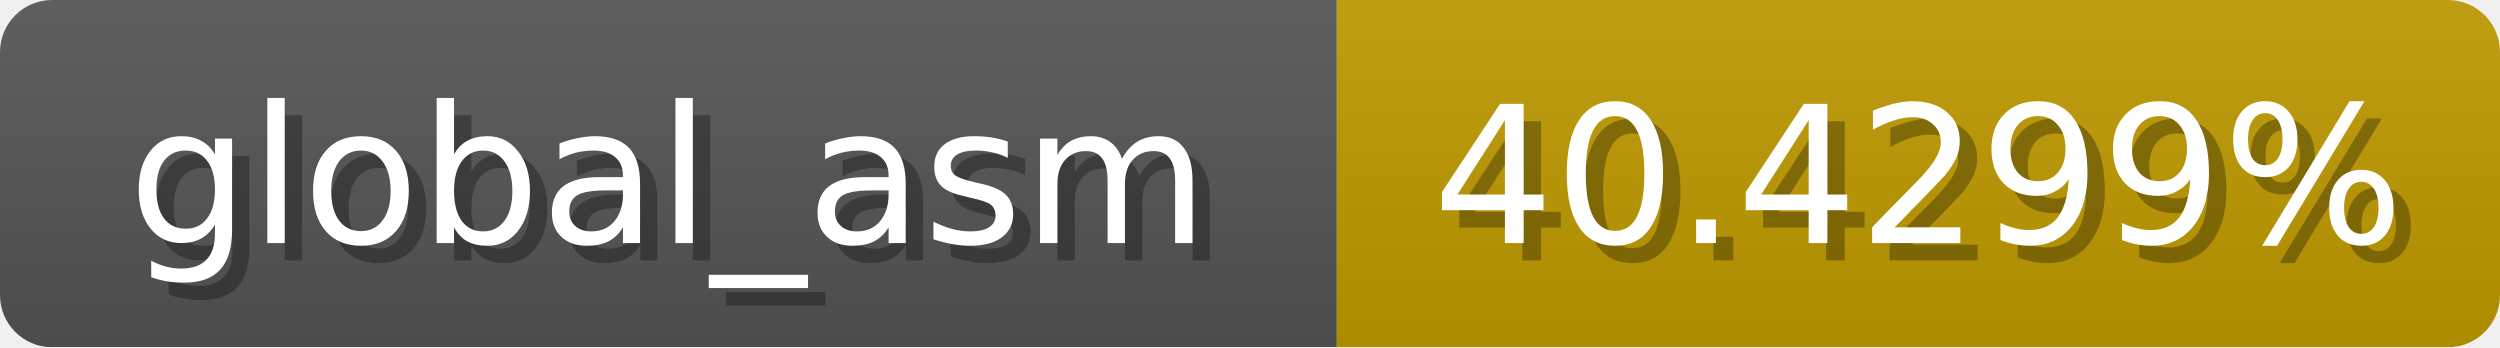
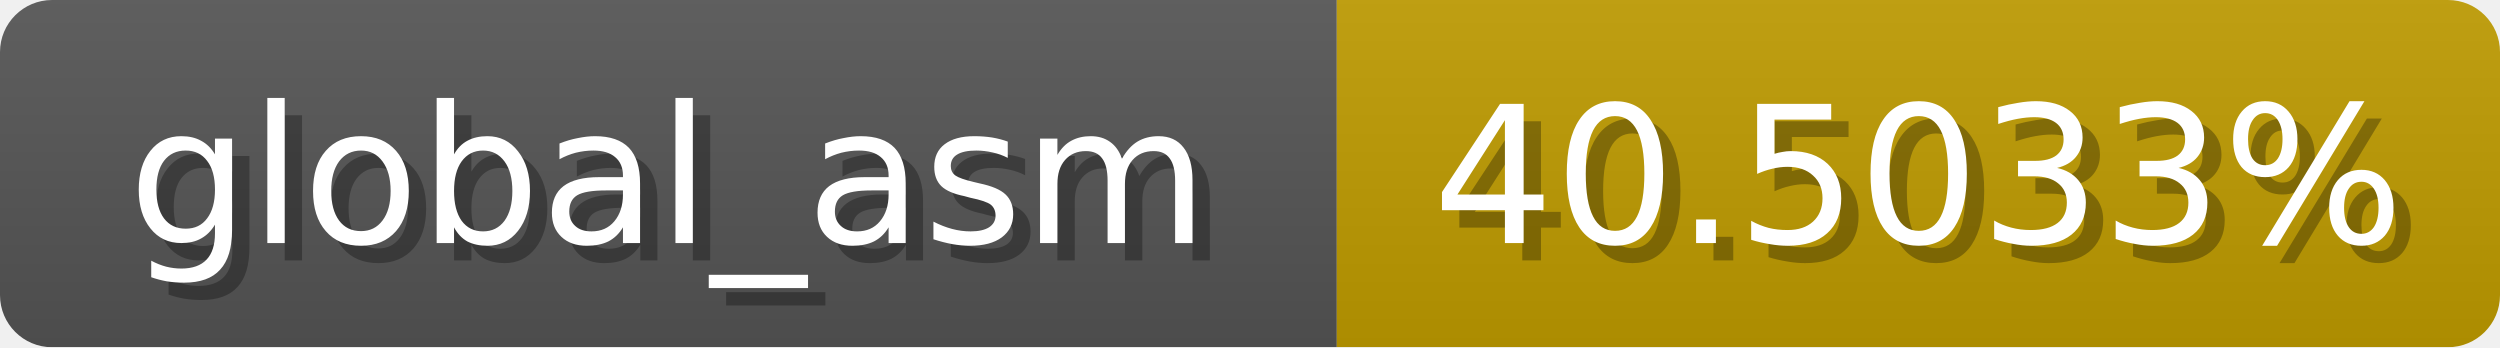
<svg xmlns="http://www.w3.org/2000/svg" width="144" height="20">
  <linearGradient id="b" x2="0" y2="100%">
    <stop offset="0" stop-color="#bbb" stop-opacity=".1" />
    <stop offset="1" stop-opacity=".1" />
  </linearGradient>
  <mask id="anybadge_1">
    <rect width="144" height="20" rx="3" fill="#fff" />
  </mask>
  <g mask="url(#anybadge_1)">
    <path fill="#555" d="M0 0h77v20H0z" />
-     <path fill="#c09b00" d="M77 0h67v20H77z" />
+     <path fill="#c09c00" d="M77 0h67v20H77z" />
    <path fill="url(#b)" d="M0 0h144v20H0z" />
  </g>
  <g fill="#fff" text-anchor="middle" font-family="DejaVu Sans,Verdana,Geneva,sans-serif" font-size="11">
    <text x="39.5" y="15" fill="#010101" fill-opacity=".3">global_asm</text>
    <text x="38.5" y="14">global_asm</text>
  </g>
  <g fill="#fff" text-anchor="middle" font-family="DejaVu Sans,Verdana,Geneva,sans-serif" font-size="11">
-     <text x="111.5" y="15" fill="#010101" fill-opacity=".3">40.4299%</text>
-     <text x="110.5" y="14">40.4299%</text>
+     <text x="111.5" y="15" fill="#010101" fill-opacity=".3">40.5033%</text>
+     <text x="110.5" y="14">40.5033%</text>
  </g>
</svg>
